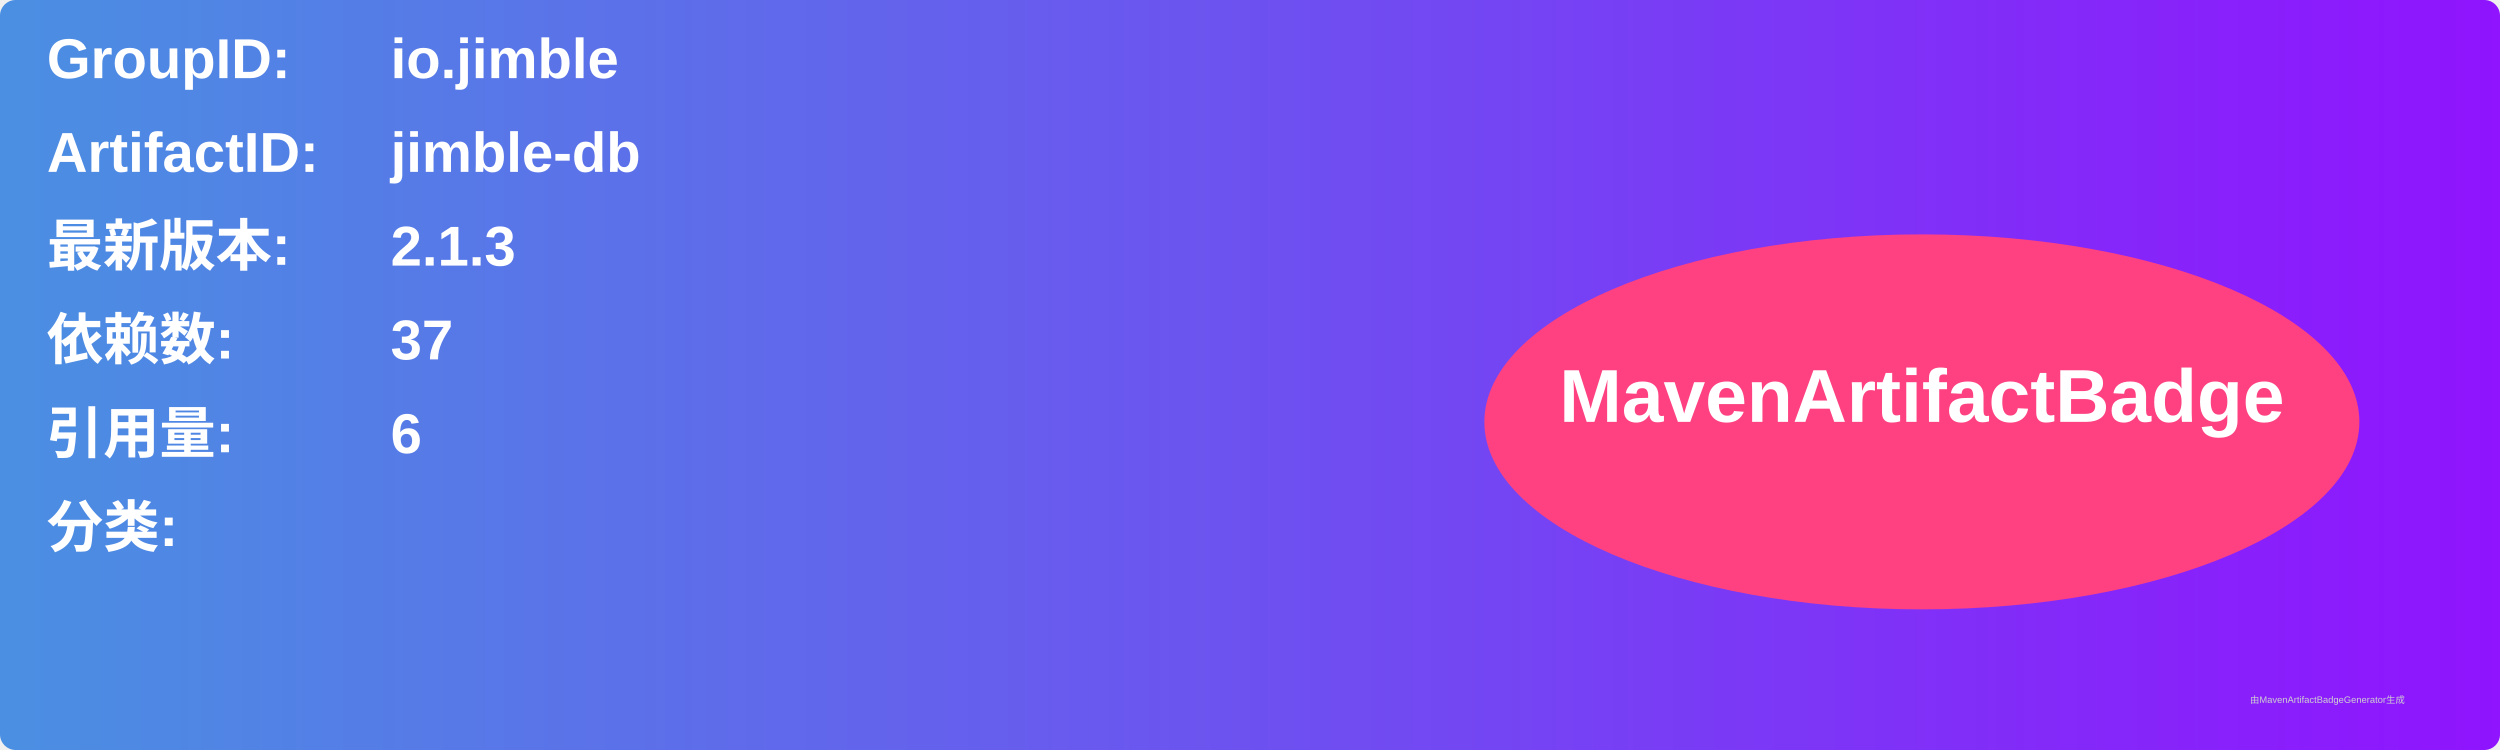
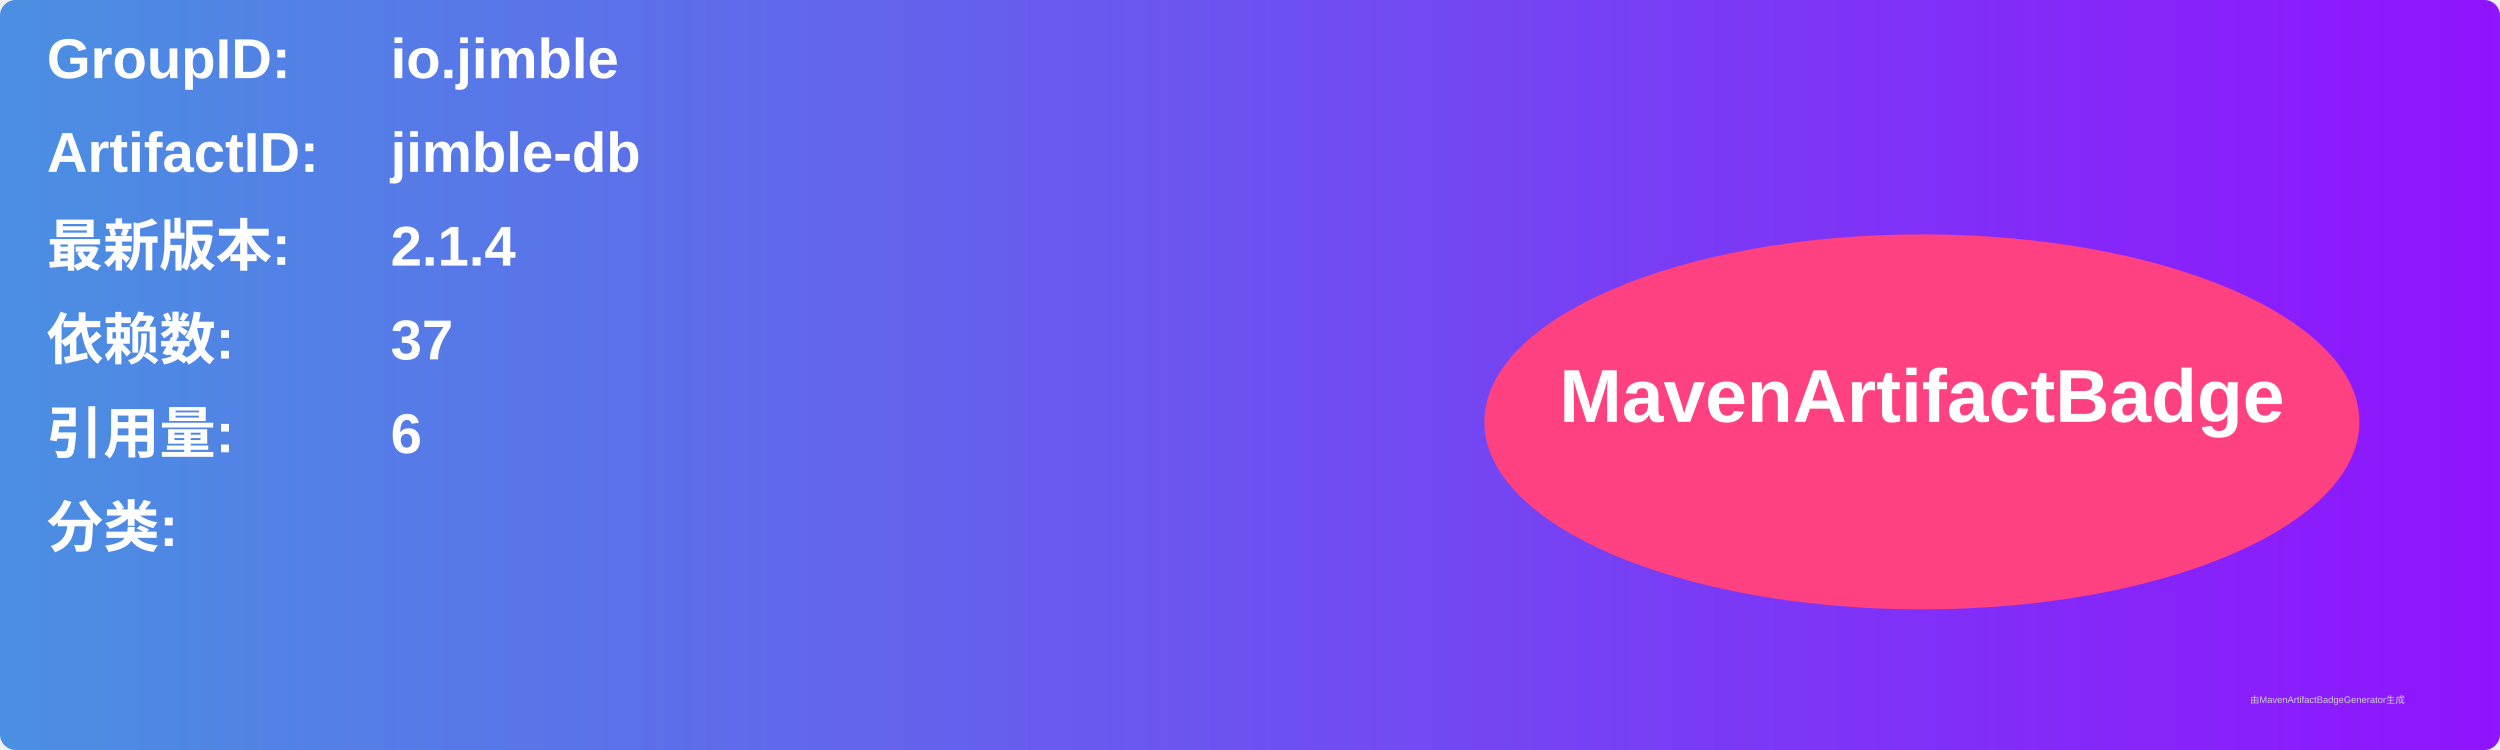
<svg xmlns="http://www.w3.org/2000/svg" width="800" height="240" viewBox="0 0 800 240">
  <linearGradient id="grad" x1="0%" y1="0%" x2="100%" y2="0%">
    <stop offset="0%" stop-color="#4a90e2" />
    <stop offset="100%" stop-color="#9013fe" />
  </linearGradient>
  <rect width="100%" height="100%" rx="5" ry="5" fill="url(#grad)" />
  <g transform="translate(15, 15)">
    <text x="0" y="10" font-family="Arial" font-size="18" fill="white" font-weight="bold" width="260">GroupID:</text>
    <text x="110" y="10" font-family="Arial" font-size="18" fill="white" font-weight="bold" width="460">io.jimble</text>
    <text x="0" y="40" font-family="Arial" font-size="18" fill="white" font-weight="bold" width="260">ArtifactID:</text>
    <text x="110" y="40" font-family="Arial" font-size="18" fill="white" font-weight="bold" width="460">jimble-db</text>
    <text x="0" y="70" font-family="Arial" font-size="18" fill="white" font-weight="bold">最新版本:</text>
    <text x="110" y="70" font-family="Arial" font-size="18" fill="white" font-weight="bold">
-       <tspan font-weight="bold">2.1.3</tspan>
+       <tspan font-weight="bold">2.1.4</tspan>
    </text>
    <text x="0" y="100" font-family="Arial" font-size="18" fill="white" font-weight="bold">依赖数: </text>
    <text x="110" y="100" font-family="Arial" font-size="18" fill="white">
      <tspan font-weight="bold">37</tspan>
    </text>
    <text x="0" y="130" font-family="Arial" font-size="18" fill="white" font-weight="bold">引用量: </text>
    <text x="110" y="130" font-family="Arial" font-size="18" fill="white">
      <tspan font-weight="bold">6</tspan>
    </text>
    <text x="0" y="160" font-family="Arial" font-size="18" fill="white" font-weight="bold">分类:</text>
    <text x="10" y="190" font-family="Arial" font-size="10" fill="white">
      <tspan font-weight="bold" />
    </text>
    <ellipse cx="600" cy="120" rx="140" ry="60" fill="#ff4081" />
    <text x="600" y="120" text-anchor="middle" font-family="Arial" font-size="24" fill="white" font-weight="bold">MavenArtifactBadge</text>
  </g>
  <text x="720" y="225" font-family="Arial" font-size="3" fill="#d0d0d0">由MavenArtifactBadgeGenerator生成</text>
</svg>
